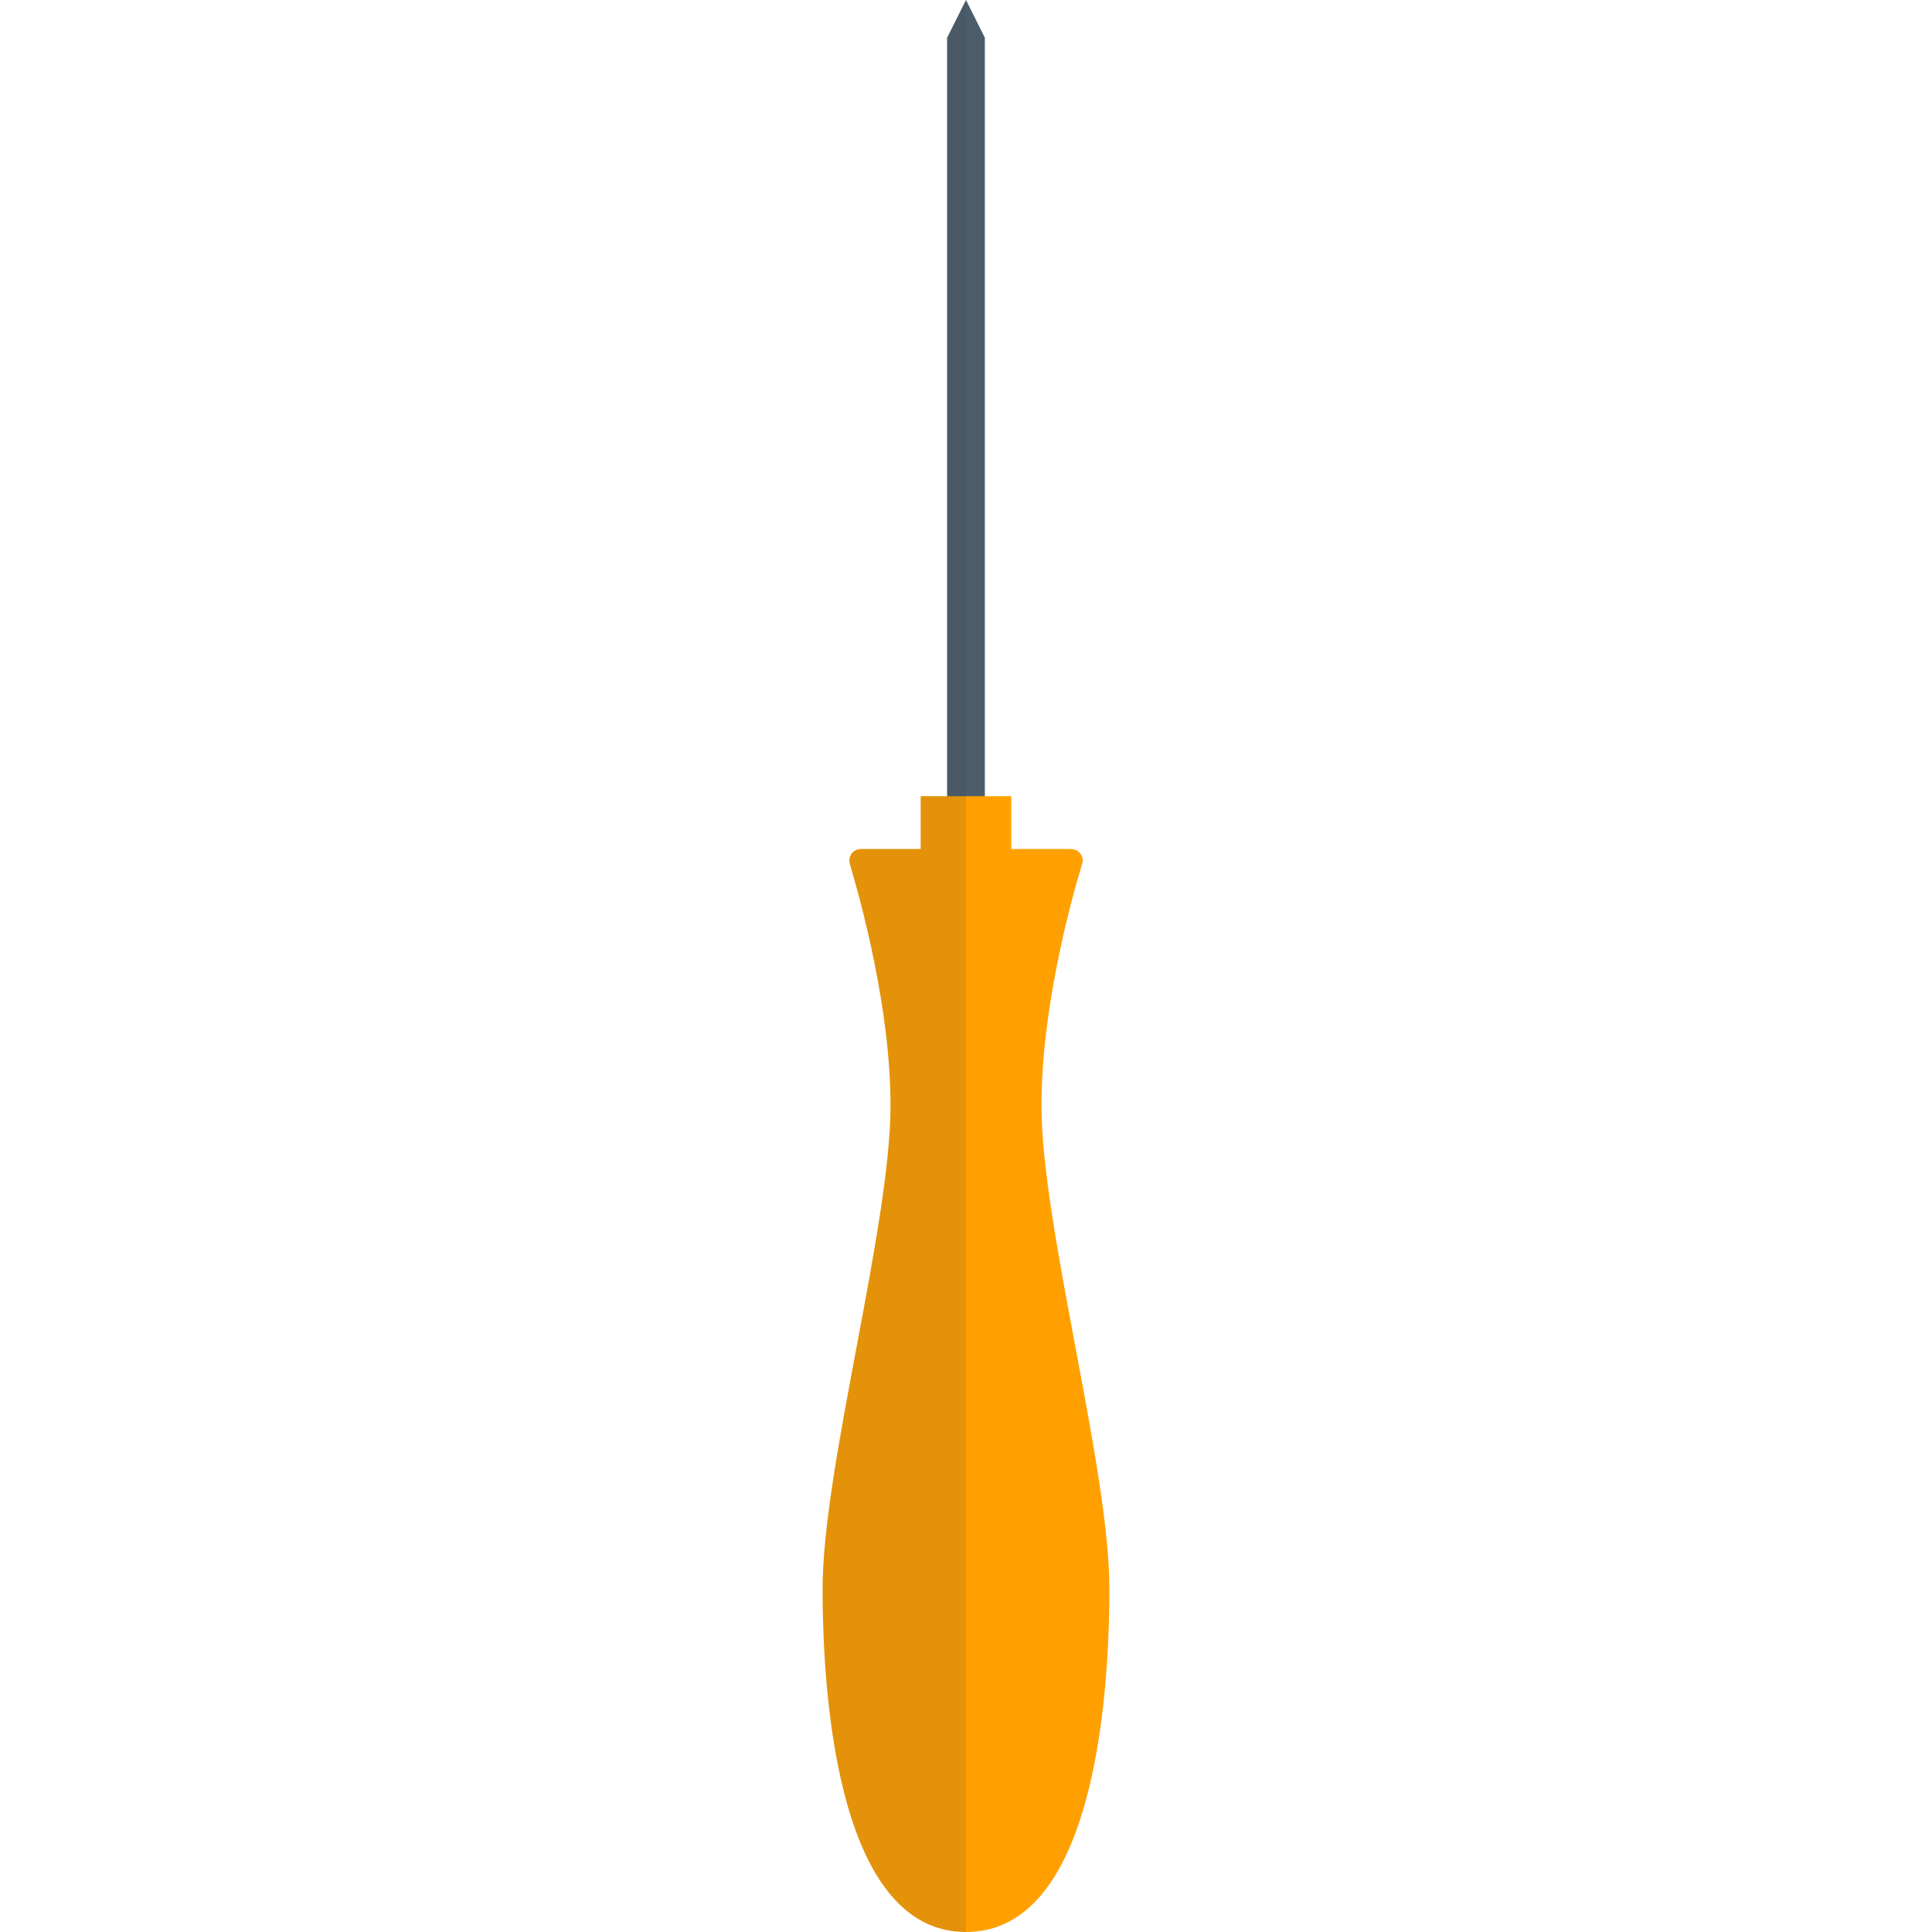
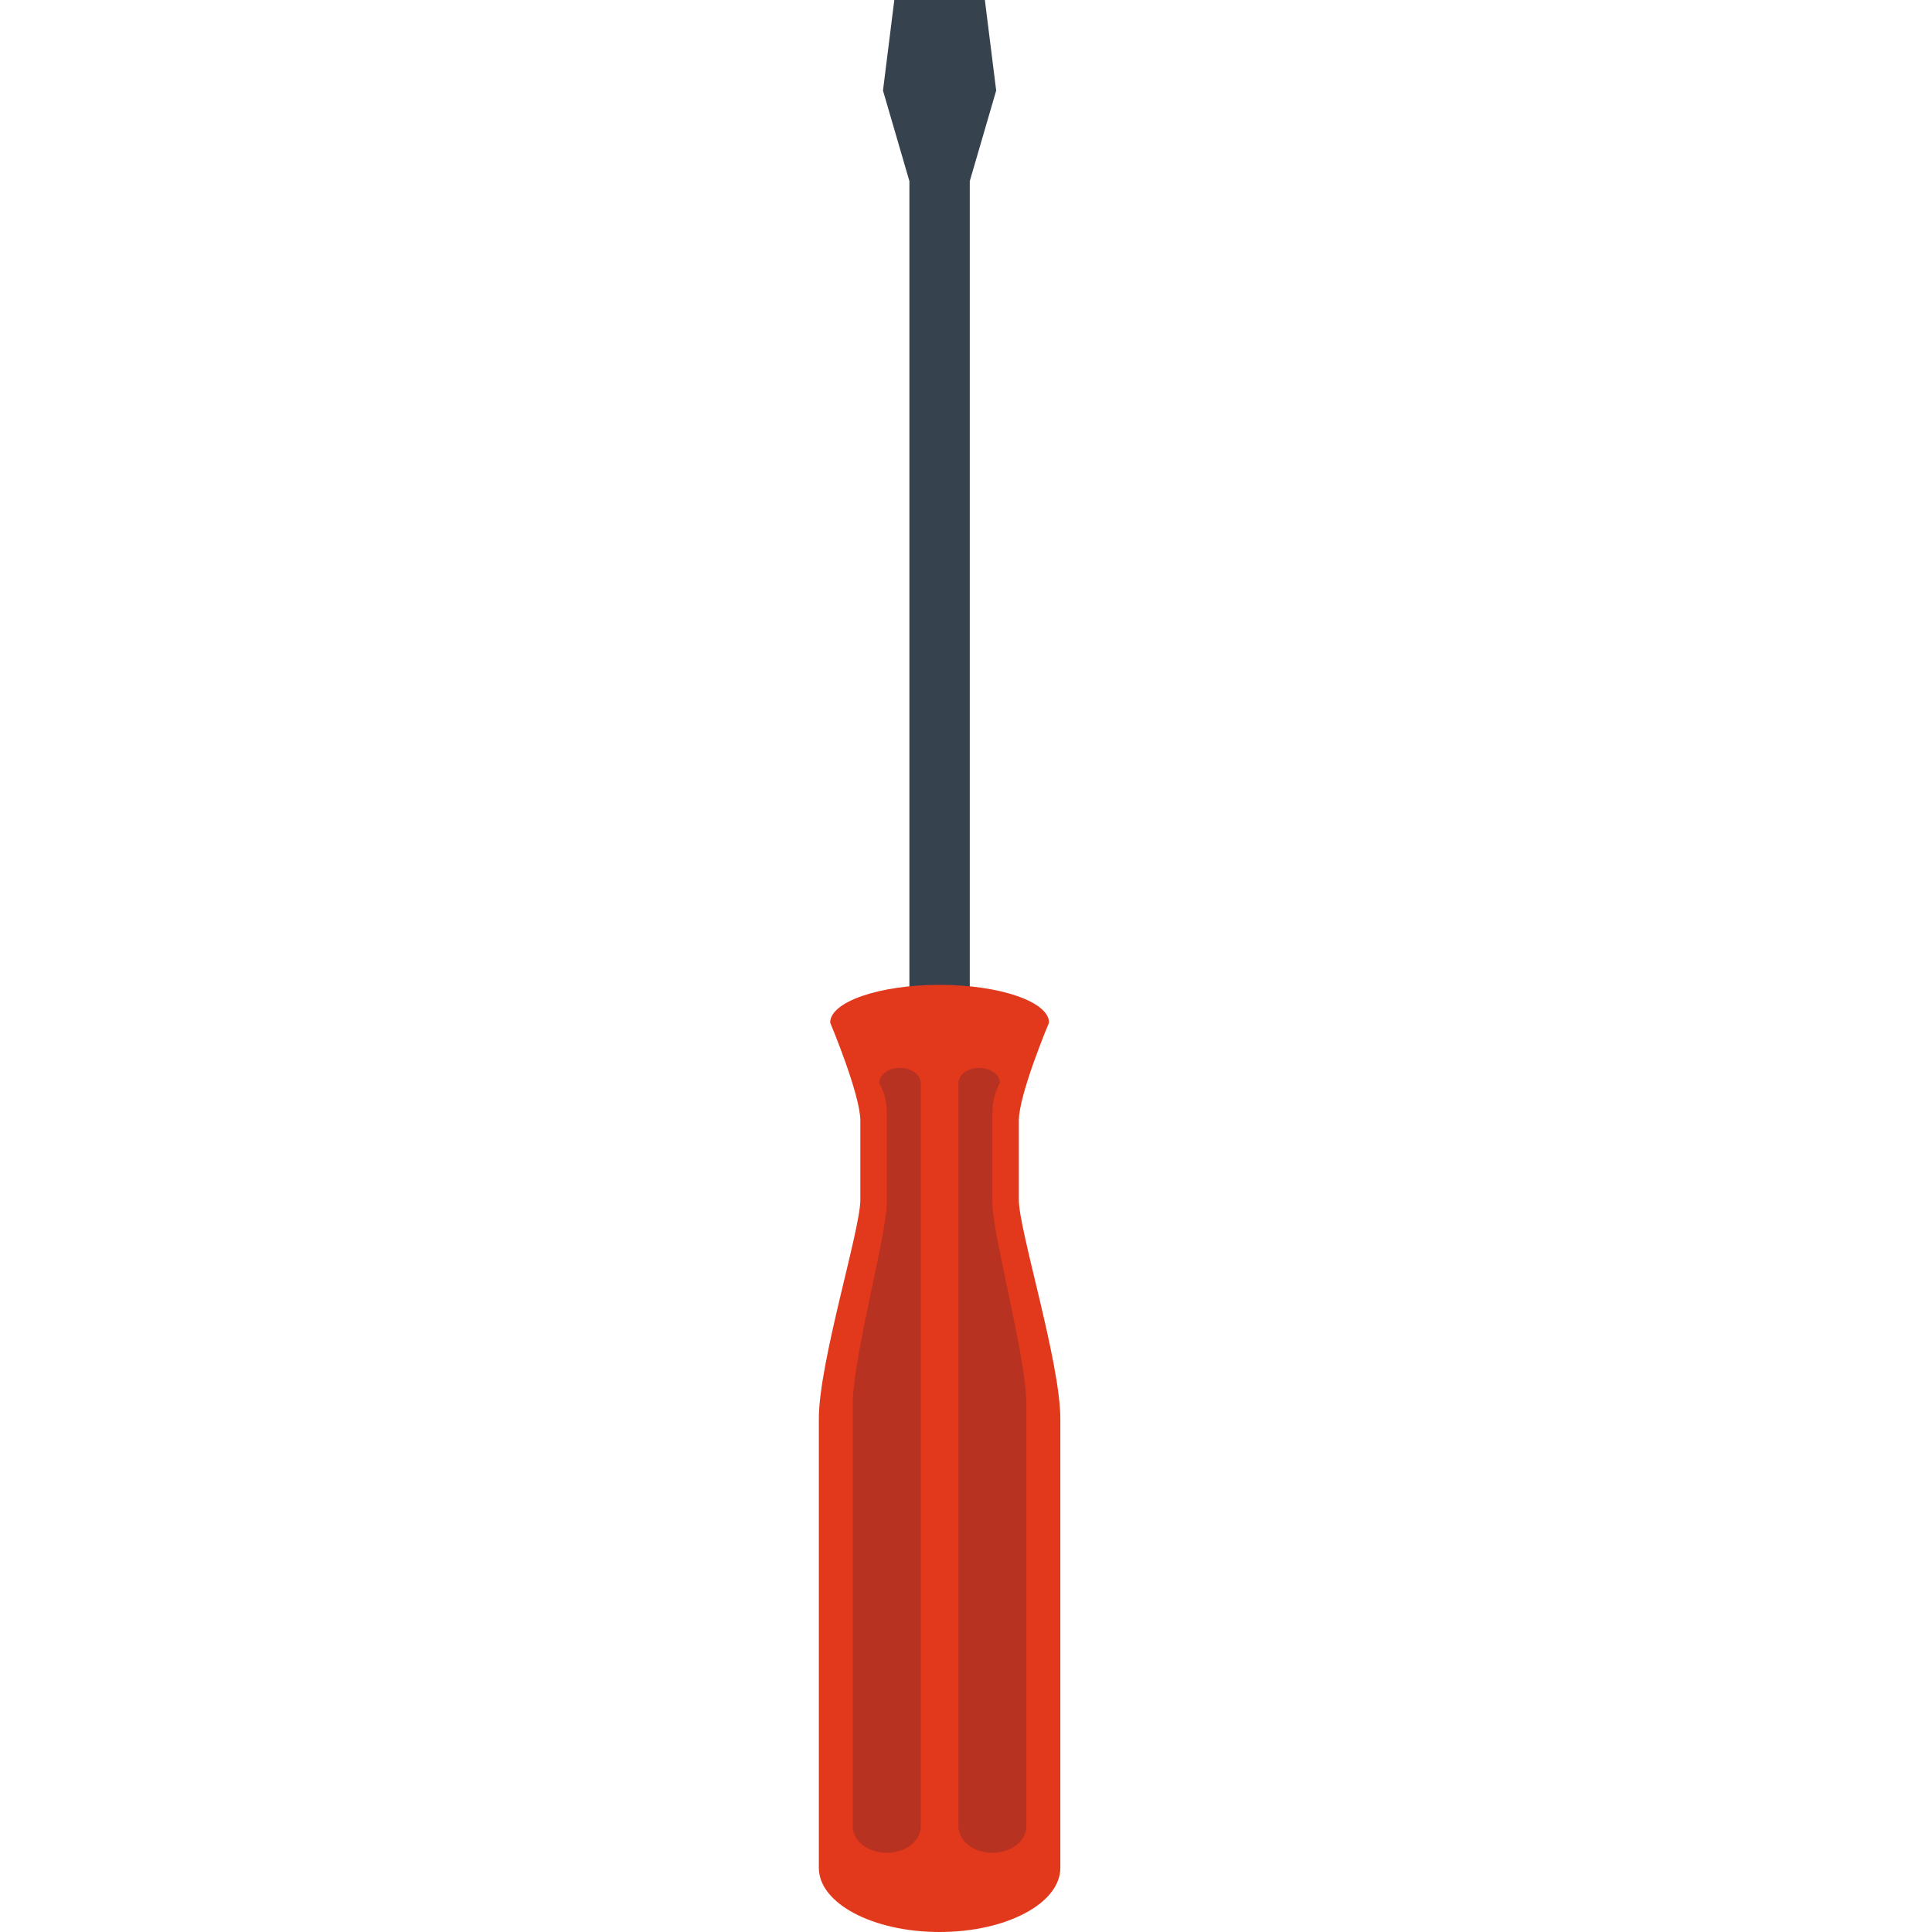
<svg xmlns="http://www.w3.org/2000/svg" version="1.1" x="0" y="0" viewBox="0 0 512 512" xml:space="preserve">
-   <path fill="#4b5d6b" d="M256 0l-5 10v202h10V10z" />
-   <path d="M276 293c0-25.7 7.7-54 10.8-64.1.6-1.9-.9-3.9-2.9-3.9H268v-14h-24v14h-15.9c-2 0-3.4 1.9-2.9 3.9 3 10.1 10.8 38.4 10.8 64.1 0 32-18 96-18 128s5 91 38 91 38-59 38-91-18-96-18-128z" fill="#ffa000" />
-   <path d="M251 10v201h-7v14h-15.9c-2 0-3.4 1.9-2.9 3.9 3 10.1 10.8 38.4 10.8 64.1 0 32-18 96-18 128s5 91 38 91V0l-5 10z" opacity=".15" fill="#444" />
+   <path fill="#36434F" d="M261 0h-24l-3 24 7 24v215h16V48l7-24z" />
+   <path fill="#E2381B" d="M270 318v-21c0-7 8-26 8-26 0-5.5-13-10-29-10s-29 4.5-29 10c0 0 8 19 8 26v21c0 8-11 43-11 58v119c0 9.4 14.3 17 32 17s32-7.6 32-17V376c0-15-11-50-11-58z" />
+   <path fill="#B73220" d="M238.5 283c-3 0-5.5 1.8-5.5 4 0 0 2 3 2 8v24c0 8-9 41-9 53v112c0 3.9 4 7 9 7s9-3.1 9-7V287c0-2.2-2.5-4-5.5-4zm24.5 36v-24c0-5 2-8 2-8 0-2.2-2.5-4-5.5-4s-5.5 1.8-5.5 4v197c0 3.9 4 7 9 7s9-3.1 9-7V372c0-12-9-45-9-53z" />
</svg>
